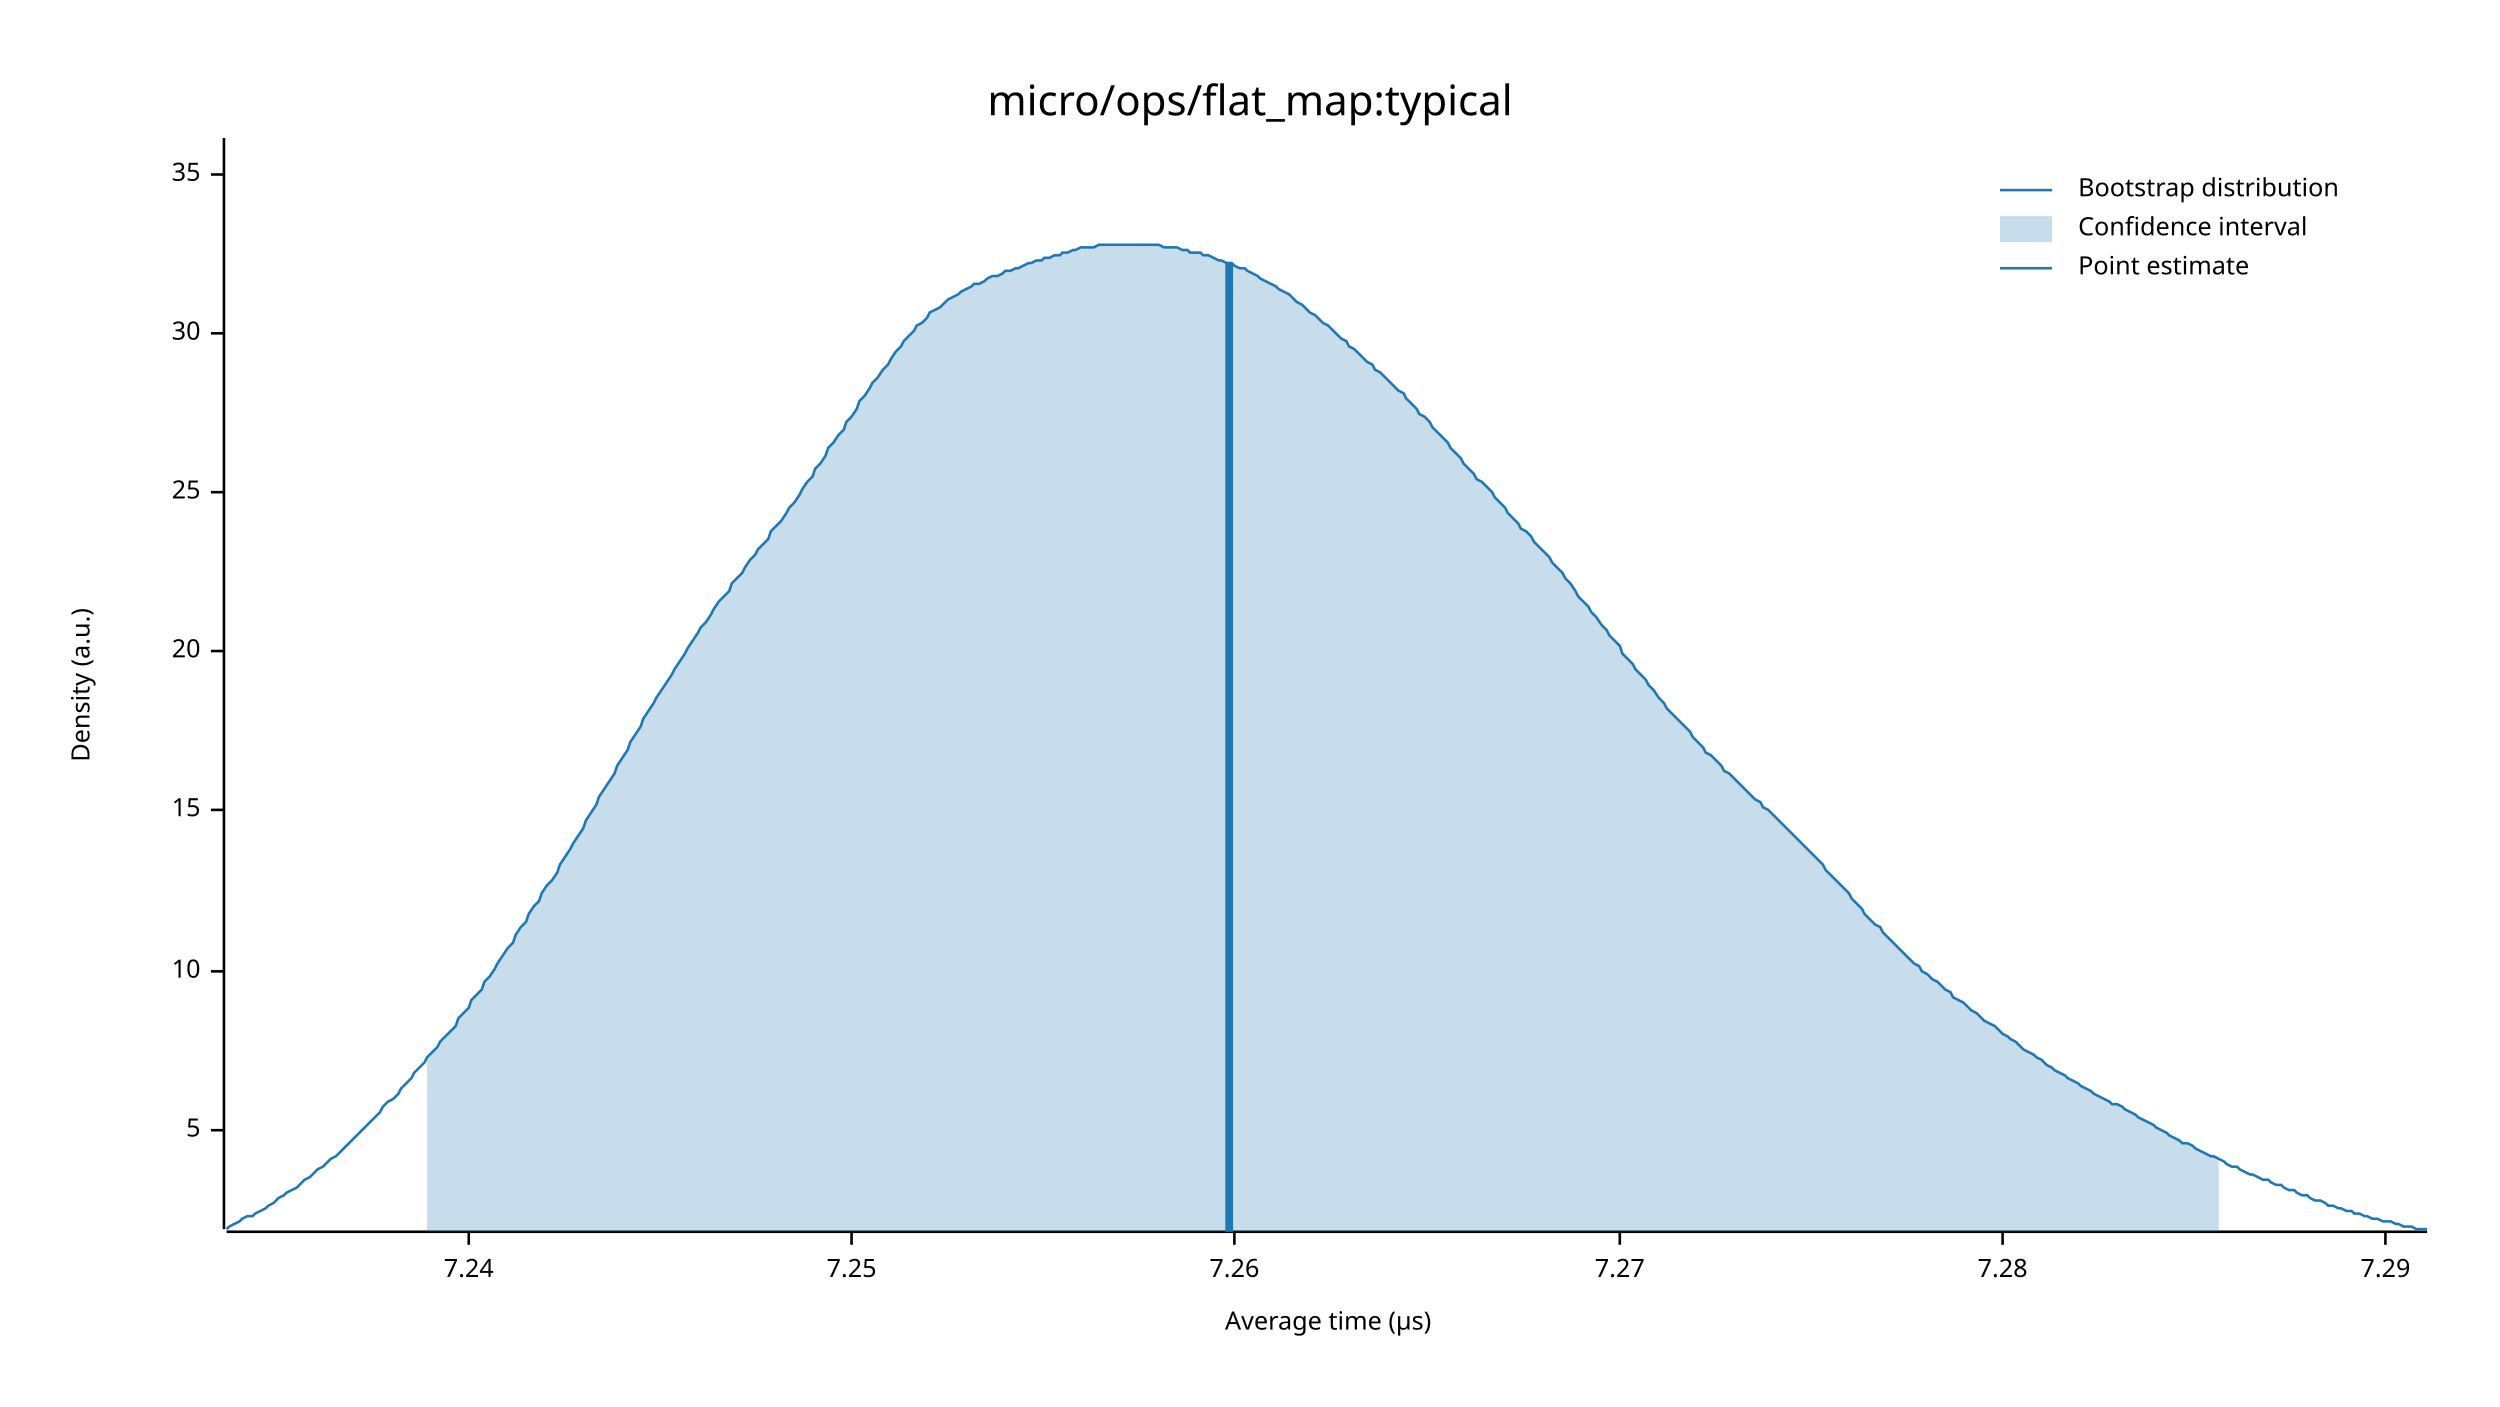
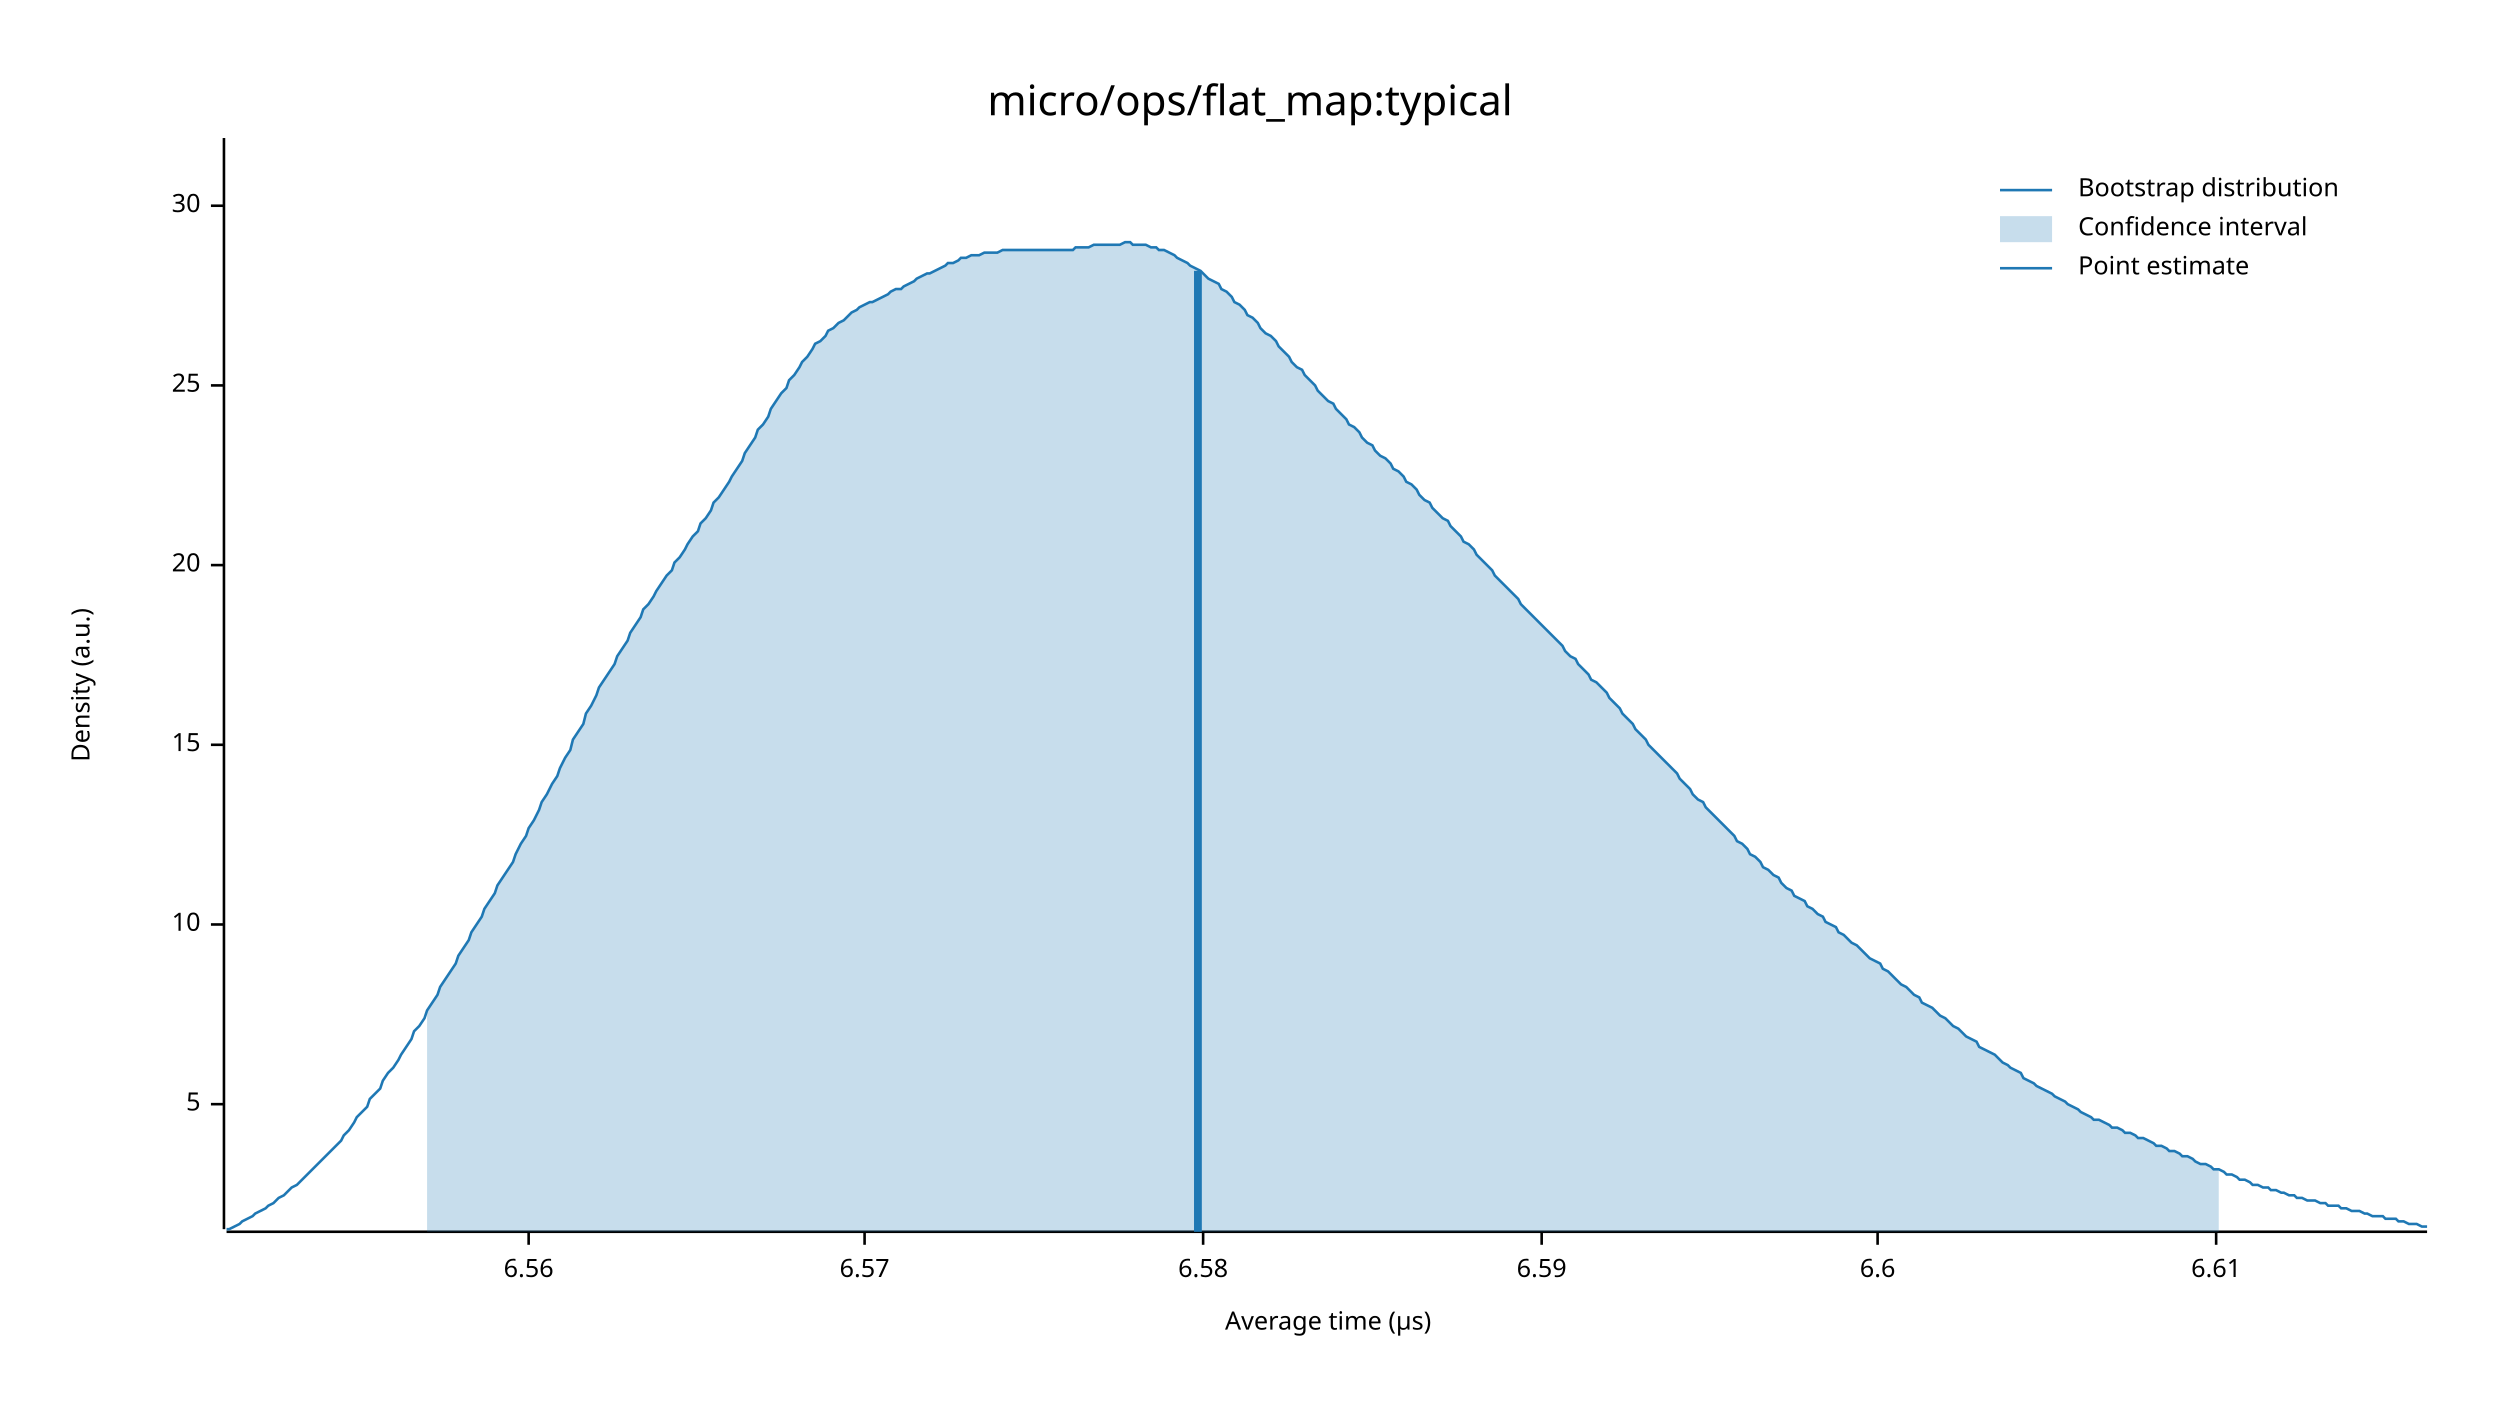
<svg xmlns="http://www.w3.org/2000/svg" width="960" height="540" viewBox="0 0 960 540">
  <text x="480" y="32" dy="0.76em" text-anchor="middle" font-family="sans-serif" font-size="16.129" opacity="1" fill="#000000">
micro/ops/flat_map:typical
</text>
  <text x="27" y="263" dy="0.76em" text-anchor="middle" font-family="sans-serif" font-size="9.677" opacity="1" fill="#000000" transform="rotate(270, 27, 263)">
Density (a.u.)
</text>
  <text x="510" y="513" dy="-0.5ex" text-anchor="middle" font-family="sans-serif" font-size="9.677" opacity="1" fill="#000000">
Average time (µs)
</text>
  <polyline fill="none" opacity="1" stroke="#000000" stroke-width="1" points="86,53 86,472 " />
-   <text x="77" y="434" dy="0.5ex" text-anchor="end" font-family="sans-serif" font-size="9.677" opacity="1" fill="#000000">
+   <text x="77" y="424" dy="0.5ex" text-anchor="end" font-family="sans-serif" font-size="9.677" opacity="1" fill="#000000">
5
</text>
-   <polyline fill="none" opacity="1" stroke="#000000" stroke-width="1" points="81,434 86,434 " />
-   <text x="77" y="373" dy="0.5ex" text-anchor="end" font-family="sans-serif" font-size="9.677" opacity="1" fill="#000000">
+   <polyline fill="none" opacity="1" stroke="#000000" stroke-width="1" points="81,424 86,424 " />
+   <text x="77" y="355" dy="0.5ex" text-anchor="end" font-family="sans-serif" font-size="9.677" opacity="1" fill="#000000">
10
</text>
-   <polyline fill="none" opacity="1" stroke="#000000" stroke-width="1" points="81,373 86,373 " />
-   <text x="77" y="311" dy="0.5ex" text-anchor="end" font-family="sans-serif" font-size="9.677" opacity="1" fill="#000000">
+   <polyline fill="none" opacity="1" stroke="#000000" stroke-width="1" points="81,355 86,355 " />
+   <text x="77" y="286" dy="0.5ex" text-anchor="end" font-family="sans-serif" font-size="9.677" opacity="1" fill="#000000">
15
</text>
-   <polyline fill="none" opacity="1" stroke="#000000" stroke-width="1" points="81,311 86,311 " />
-   <text x="77" y="250" dy="0.5ex" text-anchor="end" font-family="sans-serif" font-size="9.677" opacity="1" fill="#000000">
+   <polyline fill="none" opacity="1" stroke="#000000" stroke-width="1" points="81,286 86,286 " />
+   <text x="77" y="217" dy="0.5ex" text-anchor="end" font-family="sans-serif" font-size="9.677" opacity="1" fill="#000000">
20
</text>
-   <polyline fill="none" opacity="1" stroke="#000000" stroke-width="1" points="81,250 86,250 " />
-   <text x="77" y="189" dy="0.5ex" text-anchor="end" font-family="sans-serif" font-size="9.677" opacity="1" fill="#000000">
+   <polyline fill="none" opacity="1" stroke="#000000" stroke-width="1" points="81,217 86,217 " />
+   <text x="77" y="148" dy="0.5ex" text-anchor="end" font-family="sans-serif" font-size="9.677" opacity="1" fill="#000000">
25
</text>
-   <polyline fill="none" opacity="1" stroke="#000000" stroke-width="1" points="81,189 86,189 " />
-   <text x="77" y="128" dy="0.5ex" text-anchor="end" font-family="sans-serif" font-size="9.677" opacity="1" fill="#000000">
+   <polyline fill="none" opacity="1" stroke="#000000" stroke-width="1" points="81,148 86,148 " />
+   <text x="77" y="79" dy="0.5ex" text-anchor="end" font-family="sans-serif" font-size="9.677" opacity="1" fill="#000000">
30
</text>
-   <polyline fill="none" opacity="1" stroke="#000000" stroke-width="1" points="81,128 86,128 " />
-   <text x="77" y="67" dy="0.5ex" text-anchor="end" font-family="sans-serif" font-size="9.677" opacity="1" fill="#000000">
- 35
+   <polyline fill="none" opacity="1" stroke="#000000" stroke-width="1" points="81,79 86,79 " />
+   <polyline fill="none" opacity="1" stroke="#000000" stroke-width="1" points="87,473 932,473 " />
+   <text x="203" y="483" dy="0.76em" text-anchor="middle" font-family="sans-serif" font-size="9.677" opacity="1" fill="#000000">
+ 6.56
</text>
-   <polyline fill="none" opacity="1" stroke="#000000" stroke-width="1" points="81,67 86,67 " />
-   <polyline fill="none" opacity="1" stroke="#000000" stroke-width="1" points="87,473 932,473 " />
-   <text x="180" y="483" dy="0.76em" text-anchor="middle" font-family="sans-serif" font-size="9.677" opacity="1" fill="#000000">
- 7.24
+   <polyline fill="none" opacity="1" stroke="#000000" stroke-width="1" points="203,473 203,478 " />
+   <text x="332" y="483" dy="0.76em" text-anchor="middle" font-family="sans-serif" font-size="9.677" opacity="1" fill="#000000">
+ 6.57
</text>
-   <polyline fill="none" opacity="1" stroke="#000000" stroke-width="1" points="180,473 180,478 " />
-   <text x="327" y="483" dy="0.76em" text-anchor="middle" font-family="sans-serif" font-size="9.677" opacity="1" fill="#000000">
- 7.25
+   <polyline fill="none" opacity="1" stroke="#000000" stroke-width="1" points="332,473 332,478 " />
+   <text x="462" y="483" dy="0.76em" text-anchor="middle" font-family="sans-serif" font-size="9.677" opacity="1" fill="#000000">
+ 6.58
</text>
-   <polyline fill="none" opacity="1" stroke="#000000" stroke-width="1" points="327,473 327,478 " />
-   <text x="474" y="483" dy="0.76em" text-anchor="middle" font-family="sans-serif" font-size="9.677" opacity="1" fill="#000000">
- 7.26
+   <polyline fill="none" opacity="1" stroke="#000000" stroke-width="1" points="462,473 462,478 " />
+   <text x="592" y="483" dy="0.76em" text-anchor="middle" font-family="sans-serif" font-size="9.677" opacity="1" fill="#000000">
+ 6.59
</text>
-   <polyline fill="none" opacity="1" stroke="#000000" stroke-width="1" points="474,473 474,478 " />
-   <text x="622" y="483" dy="0.76em" text-anchor="middle" font-family="sans-serif" font-size="9.677" opacity="1" fill="#000000">
- 7.27
+   <polyline fill="none" opacity="1" stroke="#000000" stroke-width="1" points="592,473 592,478 " />
+   <text x="721" y="483" dy="0.76em" text-anchor="middle" font-family="sans-serif" font-size="9.677" opacity="1" fill="#000000">
+ 6.6
</text>
-   <polyline fill="none" opacity="1" stroke="#000000" stroke-width="1" points="622,473 622,478 " />
-   <text x="769" y="483" dy="0.76em" text-anchor="middle" font-family="sans-serif" font-size="9.677" opacity="1" fill="#000000">
- 7.28
+   <polyline fill="none" opacity="1" stroke="#000000" stroke-width="1" points="721,473 721,478 " />
+   <text x="851" y="483" dy="0.76em" text-anchor="middle" font-family="sans-serif" font-size="9.677" opacity="1" fill="#000000">
+ 6.61
</text>
-   <polyline fill="none" opacity="1" stroke="#000000" stroke-width="1" points="769,473 769,478 " />
-   <text x="916" y="483" dy="0.76em" text-anchor="middle" font-family="sans-serif" font-size="9.677" opacity="1" fill="#000000">
- 7.29
- </text>
-   <polyline fill="none" opacity="1" stroke="#000000" stroke-width="1" points="916,473 916,478 " />
-   <polyline fill="none" opacity="1" stroke="#1F78B4" stroke-width="1" points="87,472 88,471 90,470 92,469 93,468 95,467 97,467 98,466 100,465 102,464 103,463 105,462 107,460 109,459 110,458 112,457 114,456 115,455 117,453 119,452 120,451 122,449 124,448 125,447 127,445 129,444 131,442 132,441 134,439 136,437 137,436 139,434 141,432 142,431 144,429 146,427 147,425 149,423 151,422 153,420 154,418 156,416 158,414 159,412 161,410 163,408 164,406 166,404 168,402 169,400 171,398 173,396 175,394 176,391 178,389 180,387 181,384 183,382 185,380 186,377 188,375 190,372 191,370 193,367 195,364 197,362 198,359 200,356 202,354 203,351 205,348 207,346 208,343 210,340 212,338 214,335 215,332 217,329 219,326 220,324 222,321 224,318 225,315 227,312 229,309 230,306 232,303 234,300 236,297 237,294 239,291 241,288 242,285 244,282 246,279 247,276 249,273 251,270 252,268 254,265 256,262 258,259 259,257 261,254 263,251 264,249 266,246 268,243 269,241 271,239 273,236 274,234 276,231 278,229 280,227 281,224 283,222 285,220 286,218 288,215 290,213 291,211 293,209 295,207 296,204 298,202 300,200 302,197 303,195 305,193 307,190 308,188 310,185 312,183 313,180 315,178 317,175 318,172 320,170 322,167 324,165 325,162 327,160 329,157 330,154 332,152 334,149 335,147 337,145 339,142 341,140 342,138 344,135 346,133 347,131 349,129 351,127 352,125 354,124 356,122 357,120 359,119 361,118 363,116 364,115 366,114 368,113 369,112 371,111 373,110 374,109 376,109 378,108 379,107 381,106 383,106 385,105 386,104 388,104 390,103 391,103 393,102 395,101 396,101 398,100 400,100 401,99 403,99 405,98 407,98 408,97 410,97 412,96 413,96 415,95 417,95 418,95 420,95 422,94 423,94 425,94 427,94 429,94 430,94 432,94 434,94 435,94 437,94 439,94 440,94 442,94 444,94 445,94 447,95 449,95 451,95 452,95 454,96 456,96 457,97 459,97 461,97 462,98 464,98 466,99 468,100 469,100 471,101 473,101 474,102 476,103 478,103 479,104 481,105 483,106 484,107 486,108 488,109 490,110 491,111 493,112 495,113 496,114 498,116 500,117 501,118 503,120 505,121 506,122 508,124 510,125 512,127 513,128 515,130 517,131 518,133 520,134 522,136 523,137 525,139 527,140 528,142 530,143 532,145 534,147 535,148 537,150 539,151 540,153 542,155 544,157 545,159 547,160 549,162 550,164 552,166 554,168 556,170 557,172 559,174 561,176 562,178 564,180 566,182 567,184 569,185 571,187 573,189 574,191 576,193 578,195 579,197 581,199 583,201 584,203 586,204 588,206 589,208 591,210 593,212 595,214 596,216 598,218 600,220 601,222 603,224 605,227 606,229 608,231 610,233 611,235 613,237 615,240 617,242 618,244 620,246 622,248 623,251 625,253 627,255 628,257 630,259 632,261 633,263 635,265 637,268 639,270 640,272 642,274 644,276 645,277 647,279 649,281 650,283 652,285 654,287 655,289 657,290 659,292 661,294 662,296 664,297 666,299 667,300 669,302 671,304 672,305 674,307 676,308 677,310 679,311 681,313 683,315 684,316 686,318 688,320 689,321 691,323 693,325 694,326 696,328 698,330 700,332 701,334 703,336 705,338 706,339 708,341 710,343 711,345 713,347 715,349 716,351 718,353 720,355 722,356 723,358 725,360 727,362 728,363 730,365 732,367 733,368 735,370 737,371 738,373 740,374 742,376 744,377 745,378 747,380 749,381 750,383 752,384 754,385 755,386 757,388 759,389 760,390 762,392 764,393 766,394 767,395 769,397 771,398 772,399 774,400 776,402 777,403 779,404 781,405 782,406 784,407 786,409 788,410 789,411 791,412 793,413 794,414 796,415 798,416 799,417 801,418 803,419 804,420 806,421 808,422 810,423 811,424 813,424 815,425 816,426 818,427 820,428 821,429 823,430 825,431 827,432 828,433 830,434 832,435 833,436 835,437 837,438 838,439 840,439 842,440 843,441 845,442 847,443 849,444 850,444 852,445 854,446 855,447 857,448 859,448 860,449 862,450 864,451 865,451 867,452 869,453 871,453 872,454 874,455 876,455 877,456 879,457 881,457 882,458 884,459 886,459 887,460 889,461 891,461 893,462 894,463 896,463 898,464 899,464 901,465 903,465 904,466 906,466 908,467 909,467 911,468 913,468 915,469 916,469 918,469 920,470 921,470 923,471 925,471 926,471 928,472 930,472 932,472 " />
-   <polygon opacity="0.25" fill="#1F78B4" points="164,406 166,404 168,402 169,400 171,398 173,396 175,394 176,391 178,389 180,387 181,384 183,382 185,380 186,377 188,375 190,372 191,370 193,367 195,364 197,362 198,359 200,356 202,354 203,351 205,348 207,346 208,343 210,340 212,338 214,335 215,332 217,329 219,326 220,324 222,321 224,318 225,315 227,312 229,309 230,306 232,303 234,300 236,297 237,294 239,291 241,288 242,285 244,282 246,279 247,276 249,273 251,270 252,268 254,265 256,262 258,259 259,257 261,254 263,251 264,249 266,246 268,243 269,241 271,239 273,236 274,234 276,231 278,229 280,227 281,224 283,222 285,220 286,218 288,215 290,213 291,211 293,209 295,207 296,204 298,202 300,200 302,197 303,195 305,193 307,190 308,188 310,185 312,183 313,180 315,178 317,175 318,172 320,170 322,167 324,165 325,162 327,160 329,157 330,154 332,152 334,149 335,147 337,145 339,142 341,140 342,138 344,135 346,133 347,131 349,129 351,127 352,125 354,124 356,122 357,120 359,119 361,118 363,116 364,115 366,114 368,113 369,112 371,111 373,110 374,109 376,109 378,108 379,107 381,106 383,106 385,105 386,104 388,104 390,103 391,103 393,102 395,101 396,101 398,100 400,100 401,99 403,99 405,98 407,98 408,97 410,97 412,96 413,96 415,95 417,95 418,95 420,95 422,94 423,94 425,94 427,94 429,94 430,94 432,94 434,94 435,94 437,94 439,94 440,94 442,94 444,94 445,94 447,95 449,95 451,95 452,95 454,96 456,96 457,97 459,97 461,97 462,98 464,98 466,99 468,100 469,100 471,101 473,101 474,102 476,103 478,103 479,104 481,105 483,106 484,107 486,108 488,109 490,110 491,111 493,112 495,113 496,114 498,116 500,117 501,118 503,120 505,121 506,122 508,124 510,125 512,127 513,128 515,130 517,131 518,133 520,134 522,136 523,137 525,139 527,140 528,142 530,143 532,145 534,147 535,148 537,150 539,151 540,153 542,155 544,157 545,159 547,160 549,162 550,164 552,166 554,168 556,170 557,172 559,174 561,176 562,178 564,180 566,182 567,184 569,185 571,187 573,189 574,191 576,193 578,195 579,197 581,199 583,201 584,203 586,204 588,206 589,208 591,210 593,212 595,214 596,216 598,218 600,220 601,222 603,224 605,227 606,229 608,231 610,233 611,235 613,237 615,240 617,242 618,244 620,246 622,248 623,251 625,253 627,255 628,257 630,259 632,261 633,263 635,265 637,268 639,270 640,272 642,274 644,276 645,277 647,279 649,281 650,283 652,285 654,287 655,289 657,290 659,292 661,294 662,296 664,297 666,299 667,300 669,302 671,304 672,305 674,307 676,308 677,310 679,311 681,313 683,315 684,316 686,318 688,320 689,321 691,323 693,325 694,326 696,328 698,330 700,332 701,334 703,336 705,338 706,339 708,341 710,343 711,345 713,347 715,349 716,351 718,353 720,355 722,356 723,358 725,360 727,362 728,363 730,365 732,367 733,368 735,370 737,371 738,373 740,374 742,376 744,377 745,378 747,380 749,381 750,383 752,384 754,385 755,386 757,388 759,389 760,390 762,392 764,393 766,394 767,395 769,397 771,398 772,399 774,400 776,402 777,403 779,404 781,405 782,406 784,407 786,409 788,410 789,411 791,412 793,413 794,414 796,415 798,416 799,417 801,418 803,419 804,420 806,421 808,422 810,423 811,424 813,424 815,425 816,426 818,427 820,428 821,429 823,430 825,431 827,432 828,433 830,434 832,435 833,436 835,437 837,438 838,439 840,439 842,440 843,441 845,442 847,443 849,444 850,444 852,445 852,473 164,473 " />
-   <polyline fill="none" opacity="1" stroke="#1F78B4" stroke-width="3" points="472,473 472,101 " />
+   <polyline fill="none" opacity="1" stroke="#000000" stroke-width="1" points="851,473 851,478 " />
+   <polyline fill="none" opacity="1" stroke="#1F78B4" stroke-width="1" points="87,472 88,472 90,471 92,470 93,469 95,468 97,467 98,466 100,465 102,464 103,463 105,462 107,460 109,459 110,458 112,456 114,455 115,454 117,452 119,450 120,449 122,447 124,445 125,444 127,442 129,440 131,438 132,436 134,434 136,431 137,429 139,427 141,425 142,422 144,420 146,418 147,415 149,412 151,410 153,407 154,405 156,402 158,399 159,396 161,394 163,391 164,388 166,385 168,382 169,379 171,376 173,373 175,370 176,367 178,364 180,361 181,358 183,355 185,352 186,349 188,346 190,343 191,340 193,337 195,334 197,331 198,328 200,324 202,321 203,318 205,315 207,311 208,308 210,305 212,301 214,298 215,295 217,291 219,288 220,284 222,281 224,278 225,274 227,271 229,267 230,264 232,261 234,258 236,255 237,252 239,249 241,246 242,243 244,240 246,237 247,234 249,232 251,229 252,227 254,224 256,221 258,219 259,216 261,214 263,211 264,209 266,206 268,204 269,201 271,199 273,196 274,193 276,191 278,188 280,185 281,183 283,180 285,177 286,174 288,171 290,168 291,165 293,163 295,160 296,157 298,154 300,151 302,149 303,146 305,144 307,141 308,139 310,137 312,134 313,132 315,131 317,129 318,127 320,126 322,124 324,123 325,122 327,120 329,119 330,118 332,117 334,116 335,116 337,115 339,114 341,113 342,112 344,111 346,111 347,110 349,109 351,108 352,107 354,106 356,105 357,105 359,104 361,103 363,102 364,101 366,101 368,100 369,99 371,99 373,98 374,98 376,98 378,97 379,97 381,97 383,97 385,96 386,96 388,96 390,96 391,96 393,96 395,96 396,96 398,96 400,96 401,96 403,96 405,96 407,96 408,96 410,96 412,96 413,95 415,95 417,95 418,95 420,94 422,94 423,94 425,94 427,94 429,94 430,94 432,93 434,93 435,94 437,94 439,94 440,94 442,95 444,95 445,96 447,96 449,97 451,98 452,99 454,100 456,101 457,102 459,103 461,104 462,105 464,107 466,108 468,109 469,111 471,112 473,114 474,116 476,117 478,119 479,121 481,122 483,124 484,126 486,128 488,129 490,131 491,133 493,135 495,137 496,139 498,141 500,142 501,144 503,146 505,148 506,150 508,152 510,154 512,155 513,157 515,159 517,161 518,163 520,164 522,166 523,168 525,170 527,171 528,173 530,175 532,176 534,178 535,180 537,181 539,183 540,185 542,186 544,188 545,190 547,192 549,193 550,195 552,197 554,199 556,200 557,202 559,204 561,206 562,208 564,209 566,211 567,213 569,215 571,217 573,219 574,221 576,223 578,225 579,226 581,228 583,230 584,232 586,234 588,236 589,237 591,239 593,241 595,243 596,244 598,246 600,248 601,250 603,252 605,253 606,255 608,257 610,259 611,261 613,262 615,264 617,266 618,268 620,270 622,272 623,274 625,276 627,278 628,280 630,282 632,284 633,286 635,288 637,290 639,292 640,293 642,295 644,297 645,299 647,301 649,303 650,305 652,307 654,308 655,310 657,312 659,314 661,316 662,317 664,319 666,321 667,323 669,324 671,326 672,328 674,329 676,331 677,333 679,334 681,336 683,337 684,339 686,341 688,342 689,344 691,345 693,346 694,348 696,349 698,351 700,352 701,354 703,355 705,356 706,358 708,359 710,361 711,362 713,363 715,365 716,366 718,368 720,369 722,370 723,372 725,373 727,375 728,376 730,378 732,379 733,380 735,382 737,383 738,385 740,386 742,387 744,389 745,390 747,391 749,393 750,394 752,395 754,397 755,398 757,399 759,400 760,402 762,403 764,404 766,405 767,406 769,408 771,409 772,410 774,411 776,412 777,414 779,415 781,416 782,417 784,418 786,419 788,420 789,421 791,422 793,423 794,424 796,425 798,426 799,427 801,428 803,429 804,430 806,430 808,431 810,432 811,433 813,433 815,434 816,435 818,435 820,436 821,437 823,437 825,438 827,439 828,440 830,440 832,441 833,442 835,442 837,443 838,444 840,444 842,445 843,446 845,447 847,447 849,448 850,449 852,449 854,450 855,451 857,451 859,452 860,453 862,453 864,454 865,455 867,455 869,456 871,456 872,457 874,457 876,458 877,458 879,459 881,459 882,460 884,460 886,461 887,461 889,461 891,462 893,462 894,463 896,463 898,463 899,464 901,464 903,465 904,465 906,465 908,466 909,466 911,467 913,467 915,467 916,468 918,468 920,468 921,469 923,469 925,470 926,470 928,470 930,471 932,471 " />
+   <polygon opacity="0.25" fill="#1F78B4" points="164,388 166,385 168,382 169,379 171,376 173,373 175,370 176,367 178,364 180,361 181,358 183,355 185,352 186,349 188,346 190,343 191,340 193,337 195,334 197,331 198,328 200,324 202,321 203,318 205,315 207,311 208,308 210,305 212,301 214,298 215,295 217,291 219,288 220,284 222,281 224,278 225,274 227,271 229,267 230,264 232,261 234,258 236,255 237,252 239,249 241,246 242,243 244,240 246,237 247,234 249,232 251,229 252,227 254,224 256,221 258,219 259,216 261,214 263,211 264,209 266,206 268,204 269,201 271,199 273,196 274,193 276,191 278,188 280,185 281,183 283,180 285,177 286,174 288,171 290,168 291,165 293,163 295,160 296,157 298,154 300,151 302,149 303,146 305,144 307,141 308,139 310,137 312,134 313,132 315,131 317,129 318,127 320,126 322,124 324,123 325,122 327,120 329,119 330,118 332,117 334,116 335,116 337,115 339,114 341,113 342,112 344,111 346,111 347,110 349,109 351,108 352,107 354,106 356,105 357,105 359,104 361,103 363,102 364,101 366,101 368,100 369,99 371,99 373,98 374,98 376,98 378,97 379,97 381,97 383,97 385,96 386,96 388,96 390,96 391,96 393,96 395,96 396,96 398,96 400,96 401,96 403,96 405,96 407,96 408,96 410,96 412,96 413,95 415,95 417,95 418,95 420,94 422,94 423,94 425,94 427,94 429,94 430,94 432,93 434,93 435,94 437,94 439,94 440,94 442,95 444,95 445,96 447,96 449,97 451,98 452,99 454,100 456,101 457,102 459,103 461,104 462,105 464,107 466,108 468,109 469,111 471,112 473,114 474,116 476,117 478,119 479,121 481,122 483,124 484,126 486,128 488,129 490,131 491,133 493,135 495,137 496,139 498,141 500,142 501,144 503,146 505,148 506,150 508,152 510,154 512,155 513,157 515,159 517,161 518,163 520,164 522,166 523,168 525,170 527,171 528,173 530,175 532,176 534,178 535,180 537,181 539,183 540,185 542,186 544,188 545,190 547,192 549,193 550,195 552,197 554,199 556,200 557,202 559,204 561,206 562,208 564,209 566,211 567,213 569,215 571,217 573,219 574,221 576,223 578,225 579,226 581,228 583,230 584,232 586,234 588,236 589,237 591,239 593,241 595,243 596,244 598,246 600,248 601,250 603,252 605,253 606,255 608,257 610,259 611,261 613,262 615,264 617,266 618,268 620,270 622,272 623,274 625,276 627,278 628,280 630,282 632,284 633,286 635,288 637,290 639,292 640,293 642,295 644,297 645,299 647,301 649,303 650,305 652,307 654,308 655,310 657,312 659,314 661,316 662,317 664,319 666,321 667,323 669,324 671,326 672,328 674,329 676,331 677,333 679,334 681,336 683,337 684,339 686,341 688,342 689,344 691,345 693,346 694,348 696,349 698,351 700,352 701,354 703,355 705,356 706,358 708,359 710,361 711,362 713,363 715,365 716,366 718,368 720,369 722,370 723,372 725,373 727,375 728,376 730,378 732,379 733,380 735,382 737,383 738,385 740,386 742,387 744,389 745,390 747,391 749,393 750,394 752,395 754,397 755,398 757,399 759,400 760,402 762,403 764,404 766,405 767,406 769,408 771,409 772,410 774,411 776,412 777,414 779,415 781,416 782,417 784,418 786,419 788,420 789,421 791,422 793,423 794,424 796,425 798,426 799,427 801,428 803,429 804,430 806,430 808,431 810,432 811,433 813,433 815,434 816,435 818,435 820,436 821,437 823,437 825,438 827,439 828,440 830,440 832,441 833,442 835,442 837,443 838,444 840,444 842,445 843,446 845,447 847,447 849,448 850,449 852,449 852,473 164,473 " />
+   <polyline fill="none" opacity="1" stroke="#1F78B4" stroke-width="3" points="460,473 460,104 " />
  <text x="798" y="68" dy="0.76em" text-anchor="start" font-family="sans-serif" font-size="9.677" opacity="1" fill="#000000">
Bootstrap distribution
</text>
  <text x="798" y="83" dy="0.76em" text-anchor="start" font-family="sans-serif" font-size="9.677" opacity="1" fill="#000000">
Confidence interval
</text>
  <text x="798" y="98" dy="0.76em" text-anchor="start" font-family="sans-serif" font-size="9.677" opacity="1" fill="#000000">
Point estimate
</text>
  <polyline fill="none" opacity="1" stroke="#1F78B4" stroke-width="1" points="768,73 788,73 " />
  <rect x="768" y="83" width="20" height="10" opacity="0.25" fill="#1F78B4" stroke="none" />
  <polyline fill="none" opacity="1" stroke="#1F78B4" stroke-width="1" points="768,103 788,103 " />
</svg>
